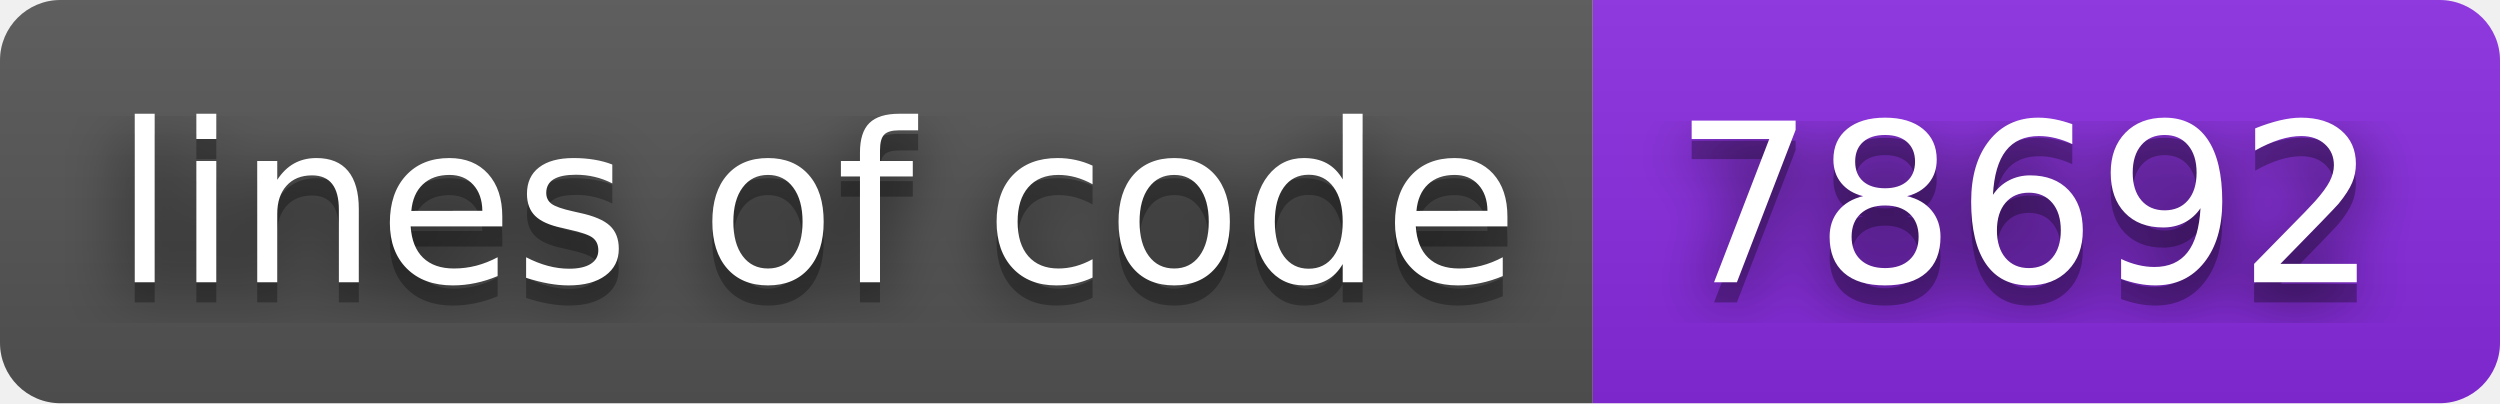
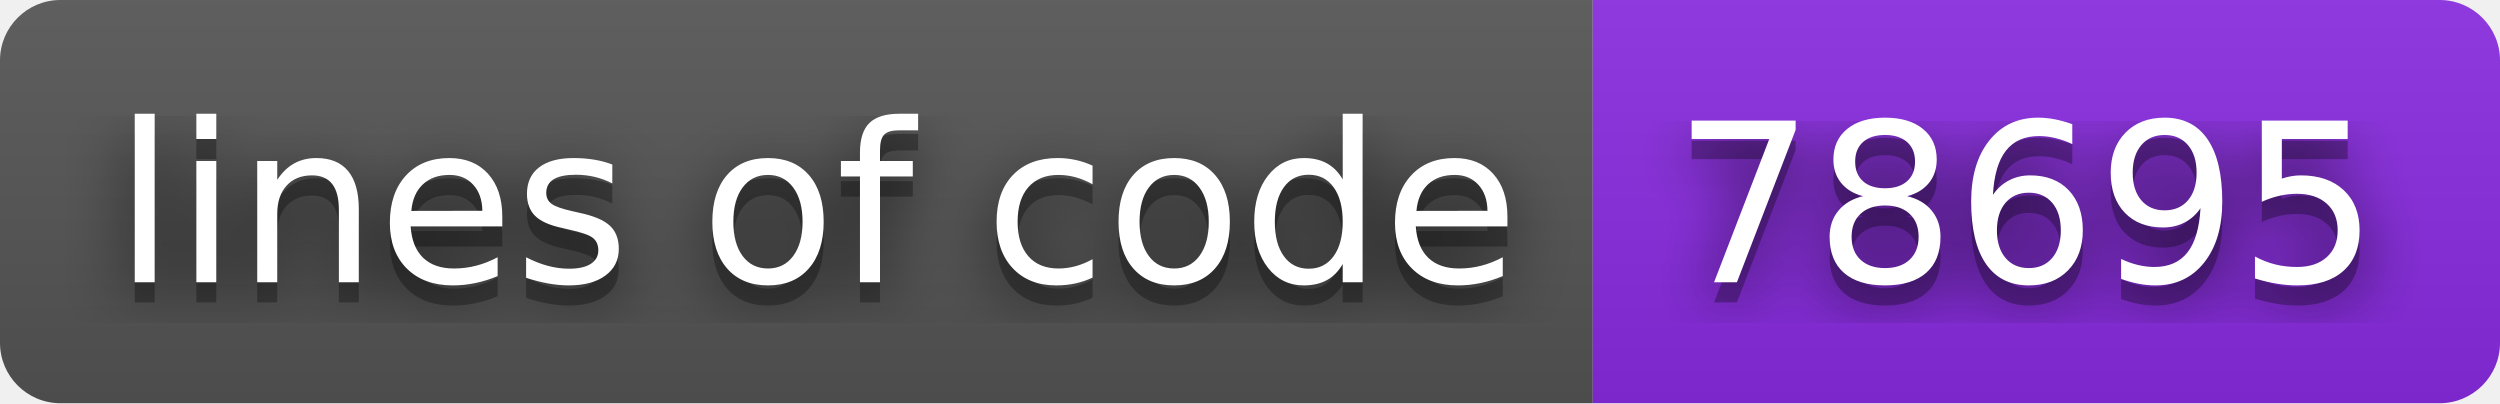
- <svg xmlns="http://www.w3.org/2000/svg" width="124" height="20" role="img" aria-label="lines of code: 78692">
+ <svg xmlns="http://www.w3.org/2000/svg" width="124" height="20" role="img" aria-label="lines of code: 78695">
  <filter id="blur">
    <feGaussianBlur stdDeviation="16" />
  </filter>
  <linearGradient id="s" x2="0" y2="100%">
    <stop offset="0" stop-color="#bbb" stop-opacity=".1" />
    <stop offset="1" stop-opacity=".1" />
  </linearGradient>
  <clipPath id="r">
    <rect width="124" height="20" rx="3" />
  </clipPath>
  <g clip-path="url(#r)">
    <rect width="79" height="20" fill="#555" />
    <rect x="79" width="45" height="20" fill="blueviolet" />
    <rect width="124" height="20" fill="url(#s)" />
  </g>
  <g fill="#fff" text-anchor="middle" font-family="Verdana,Geneva,DejaVu Sans,sans-serif" text-rendering="geometricPrecision" font-size="110">
    <g transform="scale(.1)">
      <g aria-hidden="true" fill="#010101">
        <text x="405" y="150" fill-opacity=".8" filter="url(#blur)" textLength="690">lines of code</text>
        <text x="405" y="150" fill-opacity=".3" textLength="690">lines of code</text>
      </g>
      <text x="405" y="140" textLength="690">lines of code</text>
    </g>
    <g transform="scale(.1)">
      <g aria-hidden="true" fill="#010101">
-         <text x="1005" y="150" fill-opacity=".8" filter="url(#blur)" textLength="350">78692</text>
-         <text x="1005" y="150" fill-opacity=".3" textLength="350">78692</text>
+         <text x="1005" y="150" fill-opacity=".8" filter="url(#blur)" textLength="350">78695</text>
+         <text x="1005" y="150" fill-opacity=".3" textLength="350">78695</text>
      </g>
-       <text x="1005" y="140" textLength="350">78692</text>
+       <text x="1005" y="140" textLength="350">78695</text>
    </g>
  </g>
</svg>
